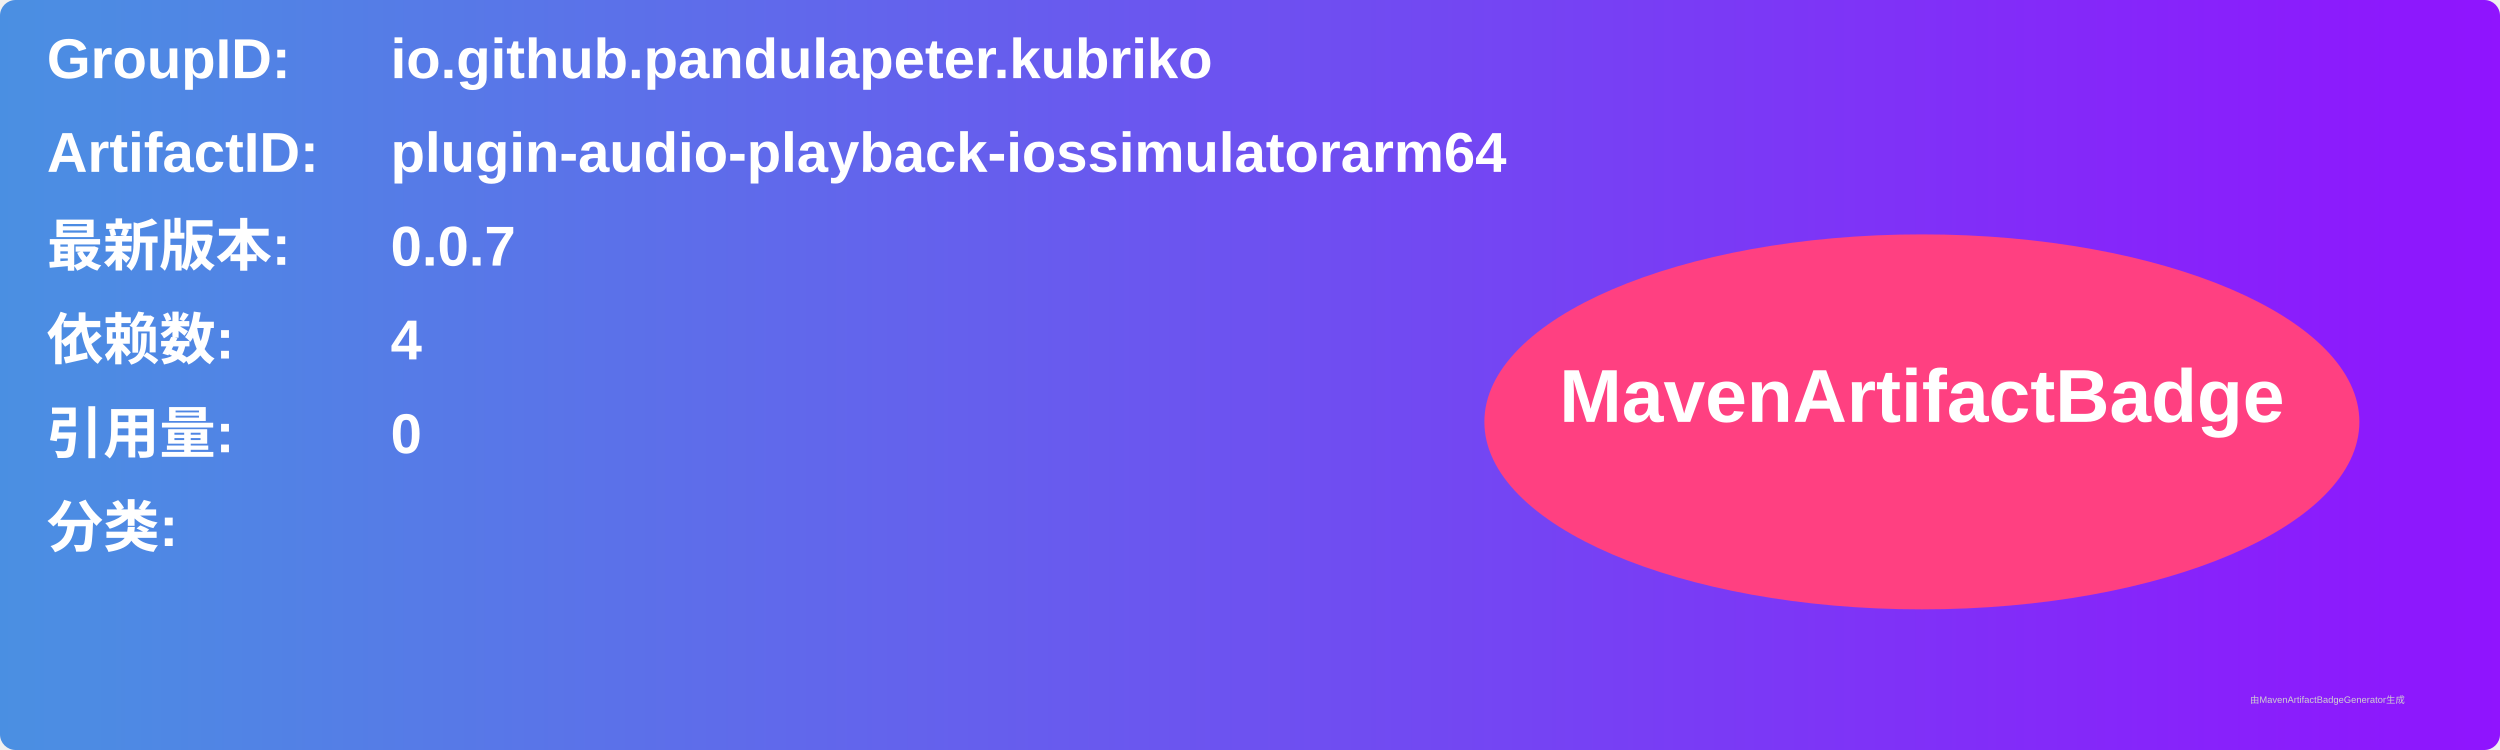
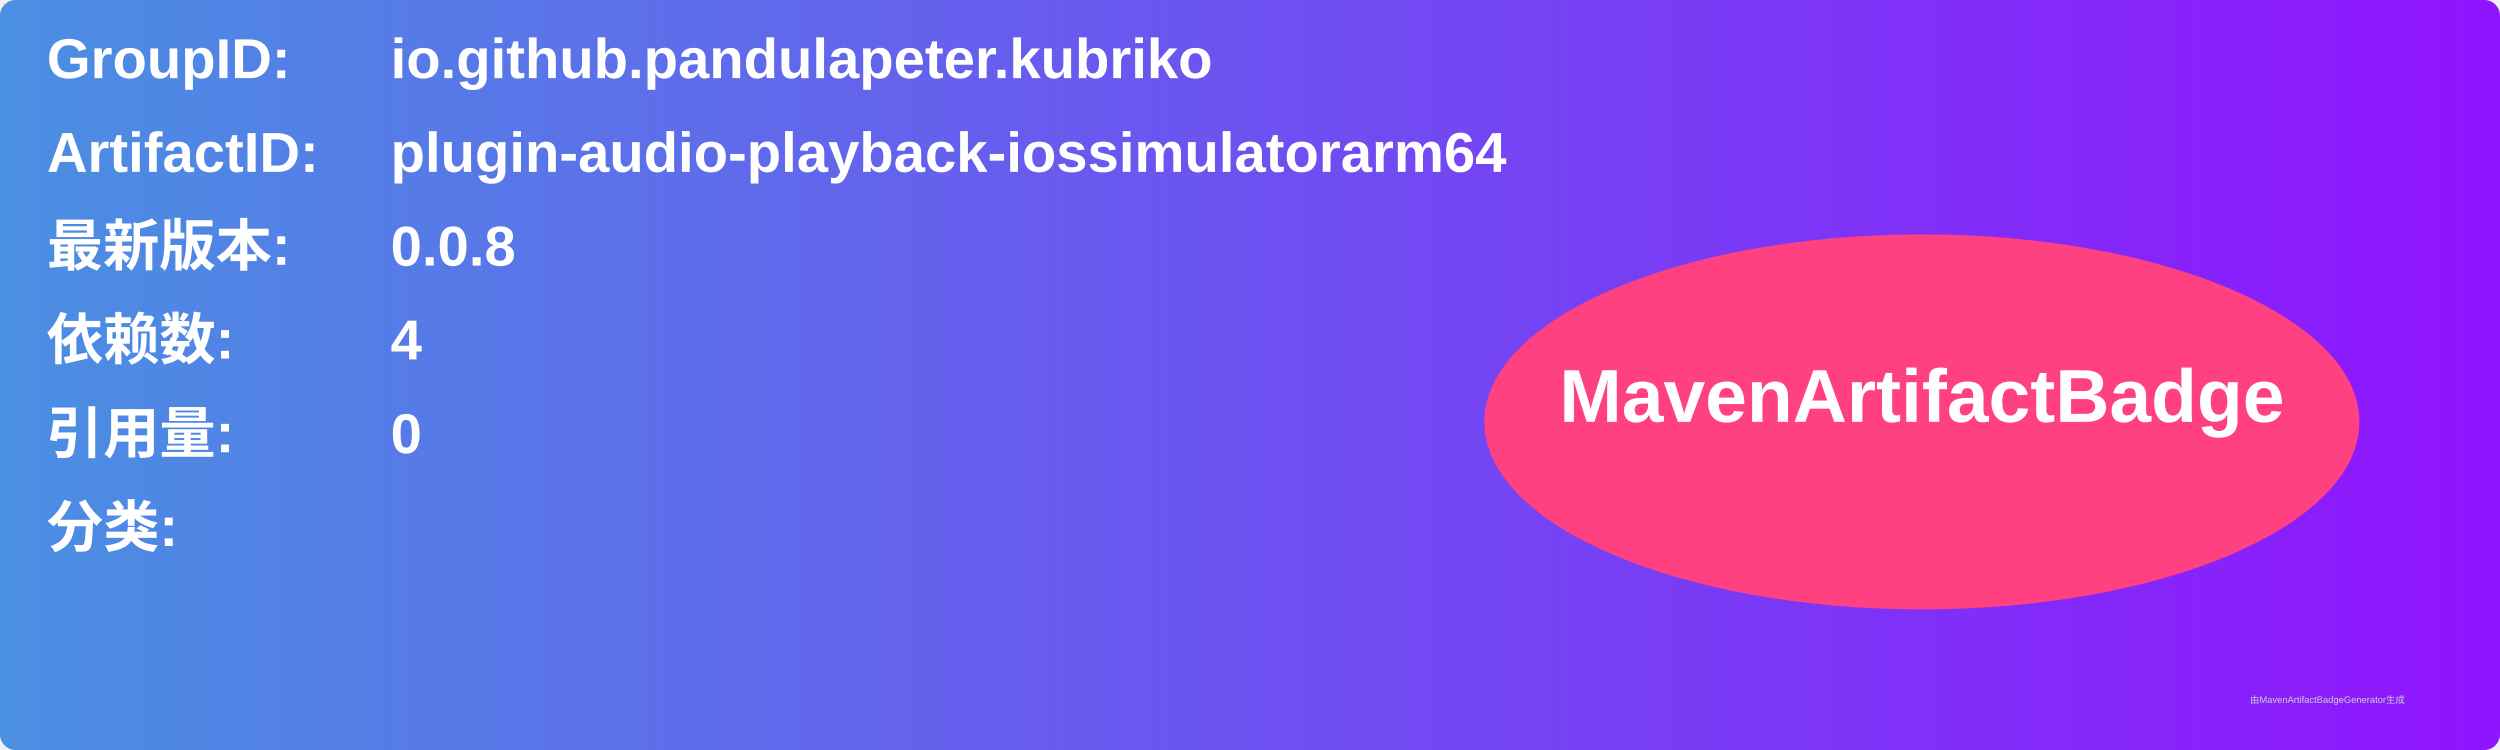
<svg xmlns="http://www.w3.org/2000/svg" width="800" height="240" viewBox="0 0 800 240">
  <linearGradient id="grad" x1="0%" y1="0%" x2="100%" y2="0%">
    <stop offset="0%" stop-color="#4a90e2" />
    <stop offset="100%" stop-color="#9013fe" />
  </linearGradient>
  <rect width="100%" height="100%" rx="5" ry="5" fill="url(#grad)" />
  <g transform="translate(15, 15)">
    <text x="0" y="10" font-family="Arial" font-size="18" fill="white" font-weight="bold" width="260">GroupID:</text>
    <text x="110" y="10" font-family="Arial" font-size="18" fill="white" font-weight="bold" width="460">io.github.pandulapeter.kubriko</text>
    <text x="0" y="40" font-family="Arial" font-size="18" fill="white" font-weight="bold" width="260">ArtifactID:</text>
    <text x="110" y="40" font-family="Arial" font-size="18" fill="white" font-weight="bold" width="460">plugin-audio-playback-iossimulatorarm64</text>
    <text x="0" y="70" font-family="Arial" font-size="18" fill="white" font-weight="bold">最新版本:</text>
    <text x="110" y="70" font-family="Arial" font-size="18" fill="white" font-weight="bold">
-       <tspan font-weight="bold">0.0.7</tspan>
+       <tspan font-weight="bold">0.0.8</tspan>
    </text>
    <text x="0" y="100" font-family="Arial" font-size="18" fill="white" font-weight="bold">依赖数: </text>
    <text x="110" y="100" font-family="Arial" font-size="18" fill="white">
      <tspan font-weight="bold">4</tspan>
    </text>
    <text x="0" y="130" font-family="Arial" font-size="18" fill="white" font-weight="bold">引用量: </text>
    <text x="110" y="130" font-family="Arial" font-size="18" fill="white">
      <tspan font-weight="bold">0</tspan>
    </text>
    <text x="0" y="160" font-family="Arial" font-size="18" fill="white" font-weight="bold">分类:</text>
    <text x="10" y="190" font-family="Arial" font-size="10" fill="white">
      <tspan font-weight="bold" />
    </text>
    <ellipse cx="600" cy="120" rx="140" ry="60" fill="#ff4081" />
    <text x="600" y="120" text-anchor="middle" font-family="Arial" font-size="24" fill="white" font-weight="bold">MavenArtifactBadge</text>
  </g>
  <text x="720" y="225" font-family="Arial" font-size="3" fill="#d0d0d0">由MavenArtifactBadgeGenerator生成</text>
</svg>
